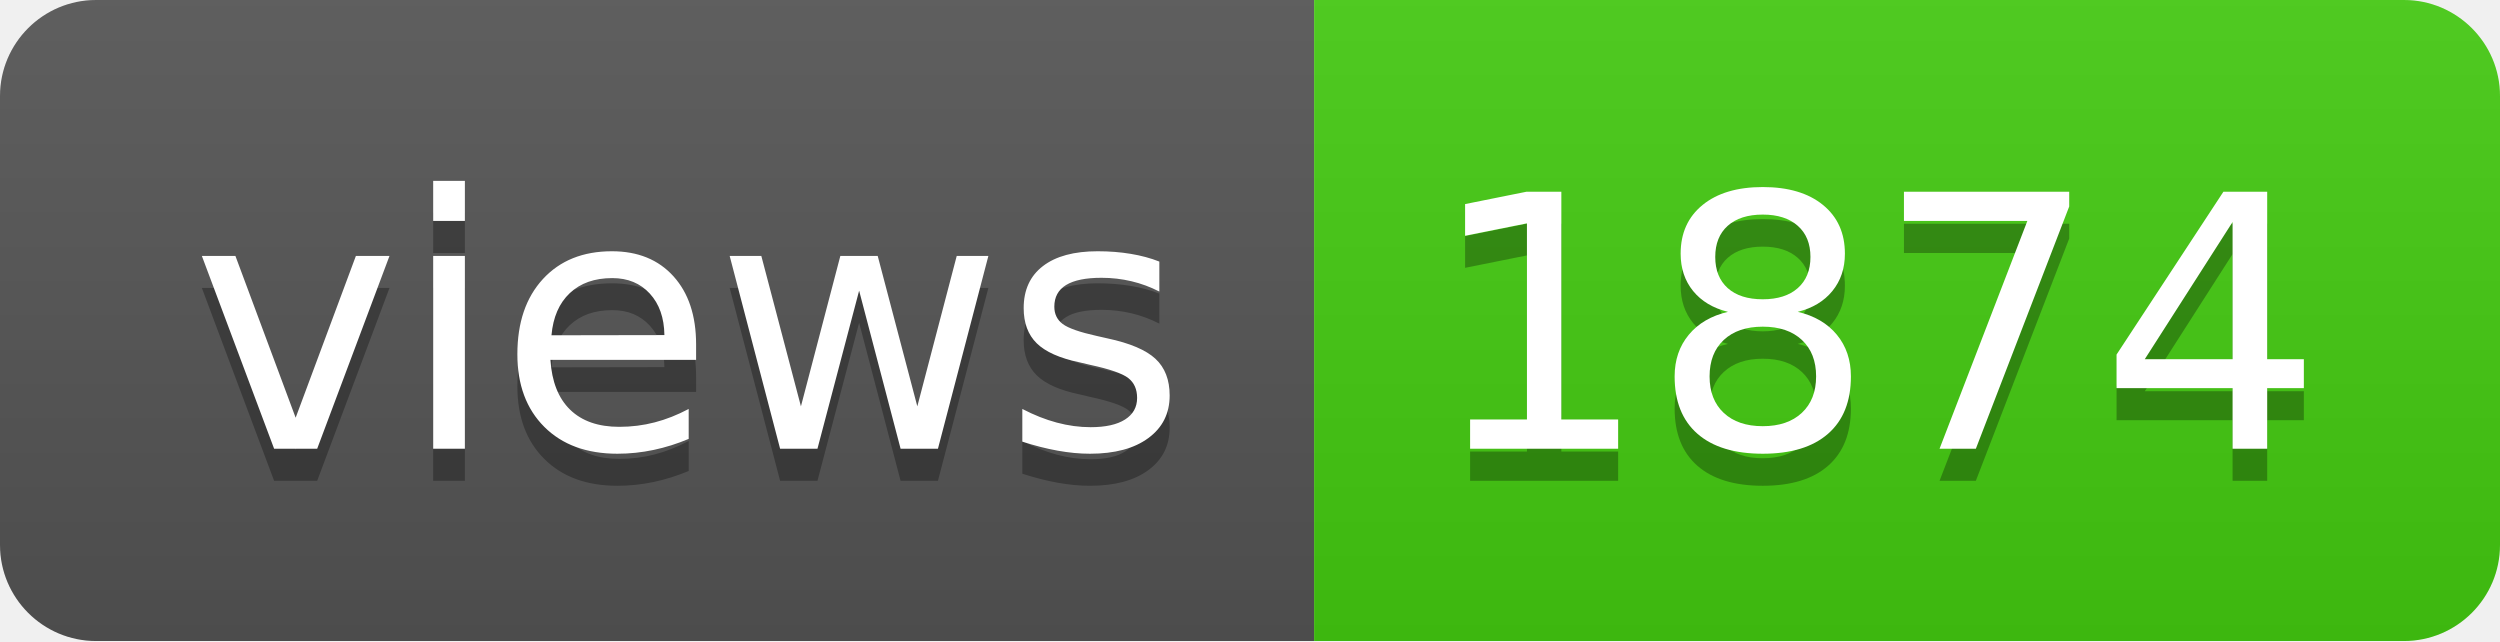
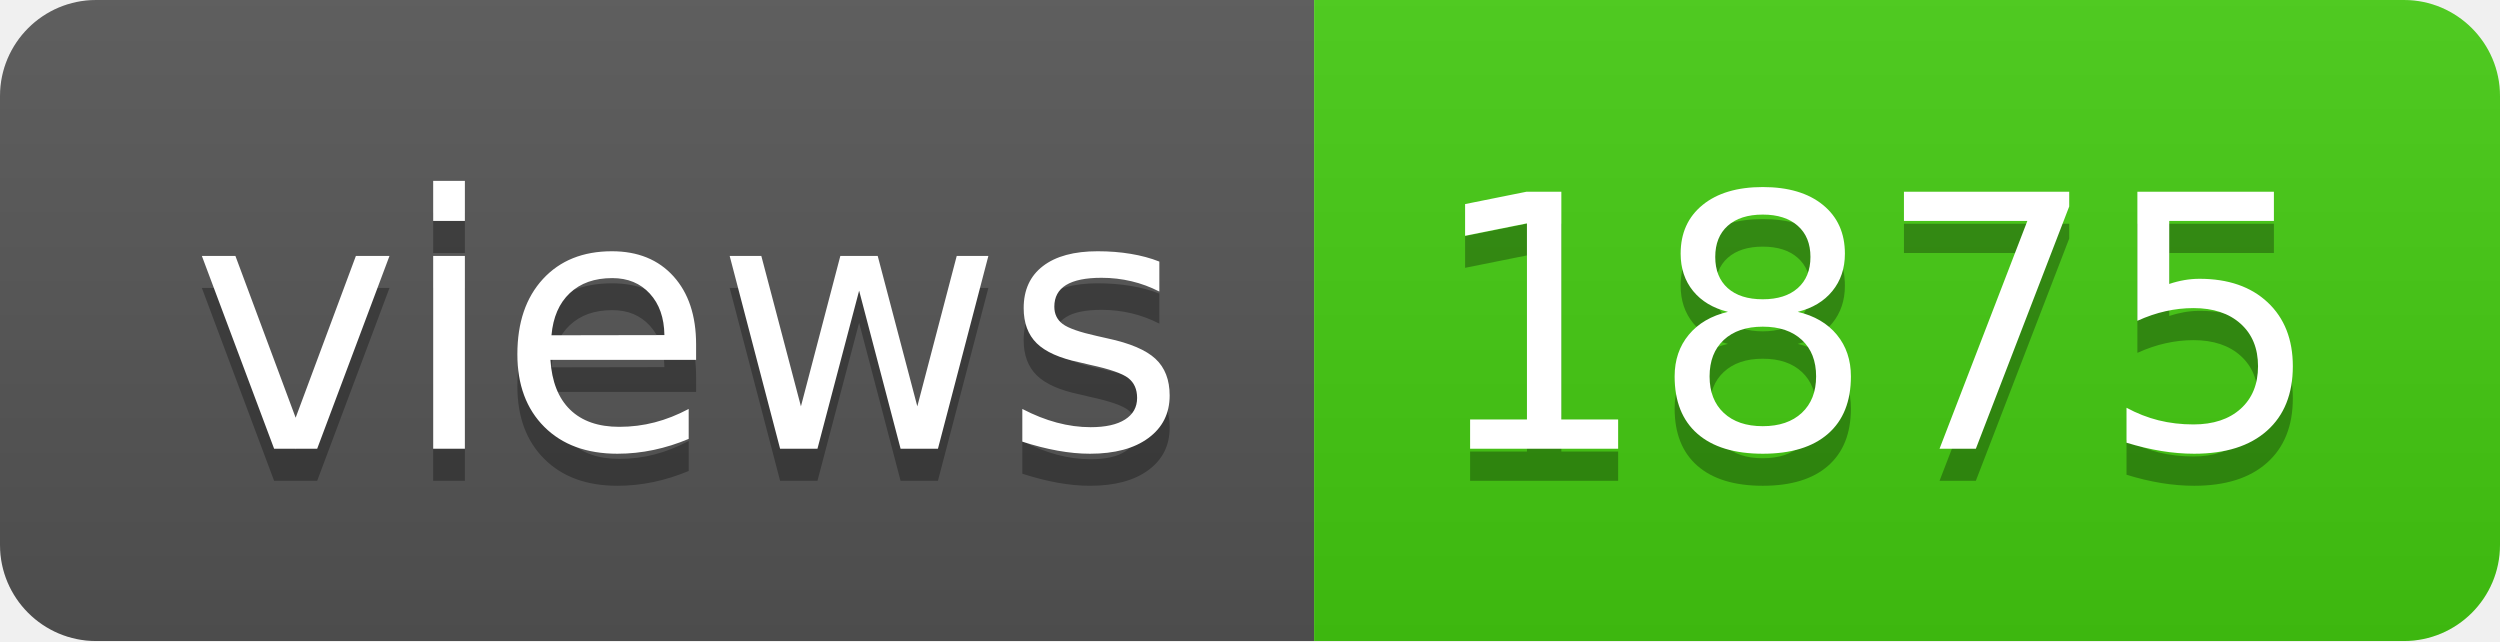
- <svg xmlns="http://www.w3.org/2000/svg" width="78" height="20" role="img" aria-label="views: 1874">
+ <svg xmlns="http://www.w3.org/2000/svg" width="78" height="20" role="img" aria-label="views: 1875">
  <linearGradient id="s" x2="0" y2="100%">
    <stop offset="0" stop-color="#bbb" stop-opacity=".1" />
    <stop offset="1" stop-opacity=".1" />
  </linearGradient>
  <clipPath id="r">
    <rect width="78" height="20" rx="3" fill="#fff" />
  </clipPath>
  <g clip-path="url(#r)">
    <rect width="41" height="20" fill="#555" />
    <rect x="41" width="37" height="20" fill="#4c1" />
    <rect width="78" height="20" fill="url(#s)" />
  </g>
  <g fill="#fff" text-anchor="middle" font-family="Verdana,Geneva,DejaVu Sans,sans-serif" text-rendering="geometricPrecision" font-size="110">
    <text aria-hidden="true" x="215" y="150" fill="#010101" fill-opacity=".3" transform="scale(.1)" textLength="310">views</text>
    <text x="215" y="140" transform="scale(.1)" fill="#fff" textLength="310">views</text>
-     <text aria-hidden="true" x="585" y="150" fill="#010101" fill-opacity=".3" transform="scale(.1)" textLength="270">1874</text>
-     <text x="585" y="140" transform="scale(.1)" fill="#fff" textLength="270">1874</text>
+     <text aria-hidden="true" x="585" y="150" fill="#010101" fill-opacity=".3" transform="scale(.1)" textLength="270">1875</text>
+     <text x="585" y="140" transform="scale(.1)" fill="#fff" textLength="270">1875</text>
  </g>
</svg>
